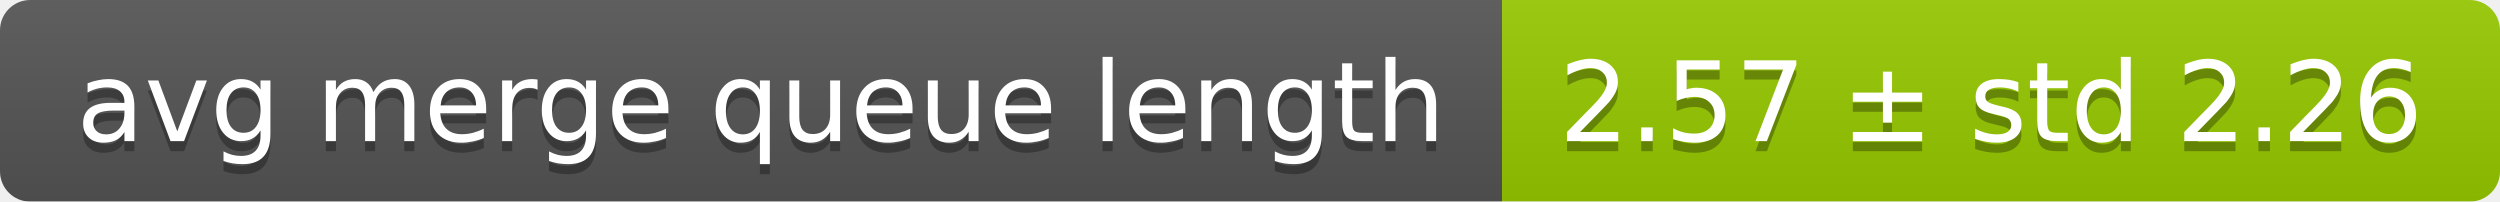
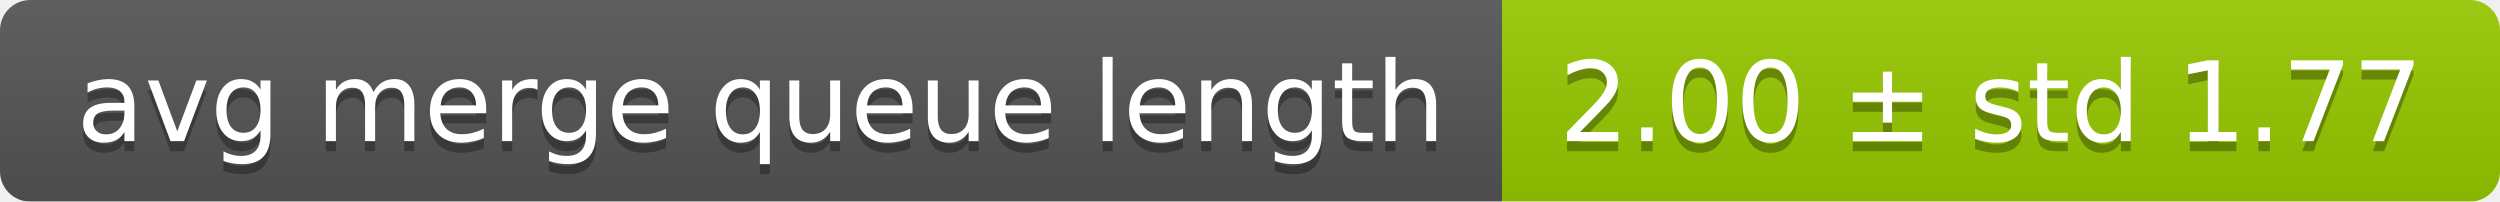
<svg xmlns="http://www.w3.org/2000/svg" width="248" height="20">
  <linearGradient id="smooth" x2="0" y2="100%">
    <stop offset="0" stop-color="#bbb" stop-opacity=".1" />
    <stop offset="1" stop-opacity=".1" />
  </linearGradient>
  <mask id="round">
    <rect width="248" height="20" rx="3" fill="#fff" />
  </mask>
  <g mask="url(#round)">
    <rect width="149" height="20" fill="#555" />
    <rect x="149" width="99" height="20" fill="#97ca00" />
    <rect width="248" height="20" fill="url(#smooth)" />
  </g>
  <g fill="#fff" text-anchor="middle" font-family="DejaVu Sans,Verdana,Geneva,sans-serif" font-size="11">
    <text x="75.5" y="15" fill="#010101" fill-opacity=".3">avg merge queue length</text>
    <text x="75.5" y="14">avg merge queue length</text>
-     <text x="197.5" y="15" fill="#010101" fill-opacity=".3">2.57 ± std 2.26</text>
-     <text x="197.5" y="14">2.57 ± std 2.26</text>
+     <text x="197.5" y="15" fill="#010101" fill-opacity=".3">2.00 ± std 1.77</text>
+     <text x="197.5" y="14">2.00 ± std 1.77</text>
  </g>
</svg>
